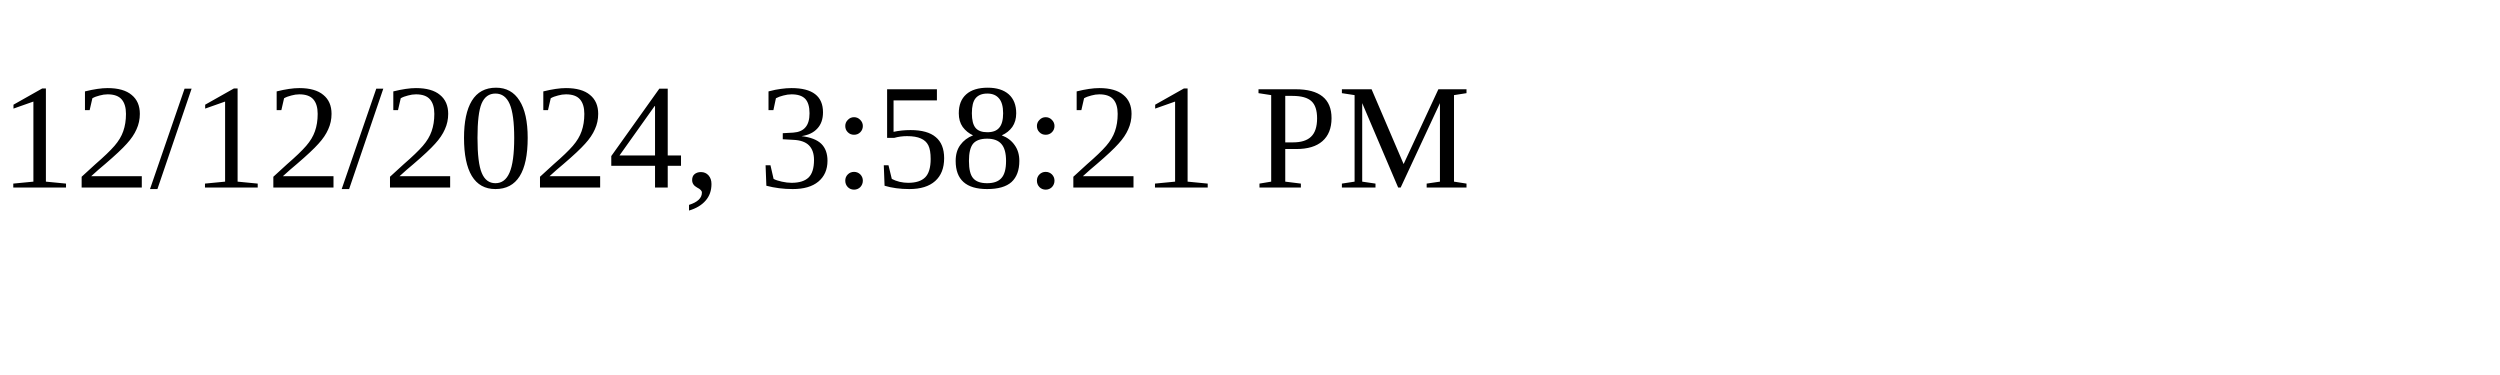
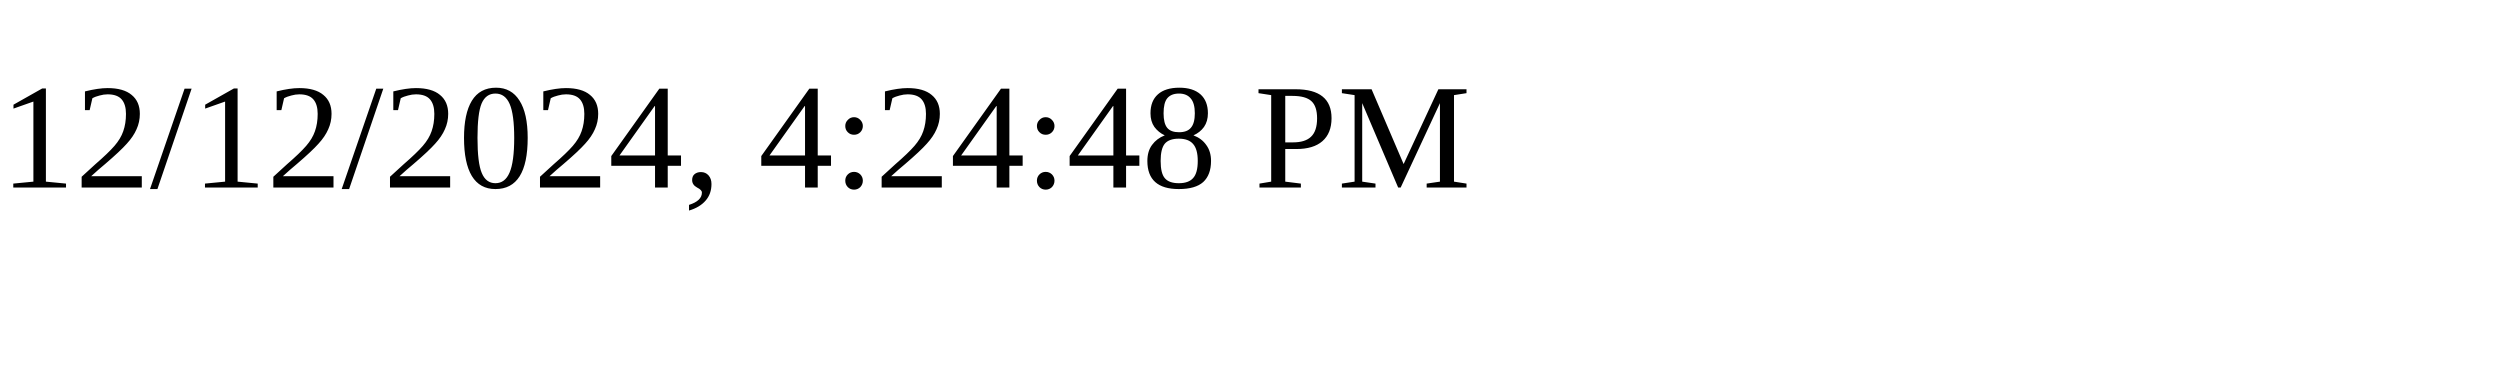
<svg xmlns="http://www.w3.org/2000/svg" height="30" width="200">
-   <text x="0" y="15">12/12/2024, 3:58:21 PM</text>
+   <text x="0" y="15">12/12/2024, 4:24:48 PM</text>
</svg>
